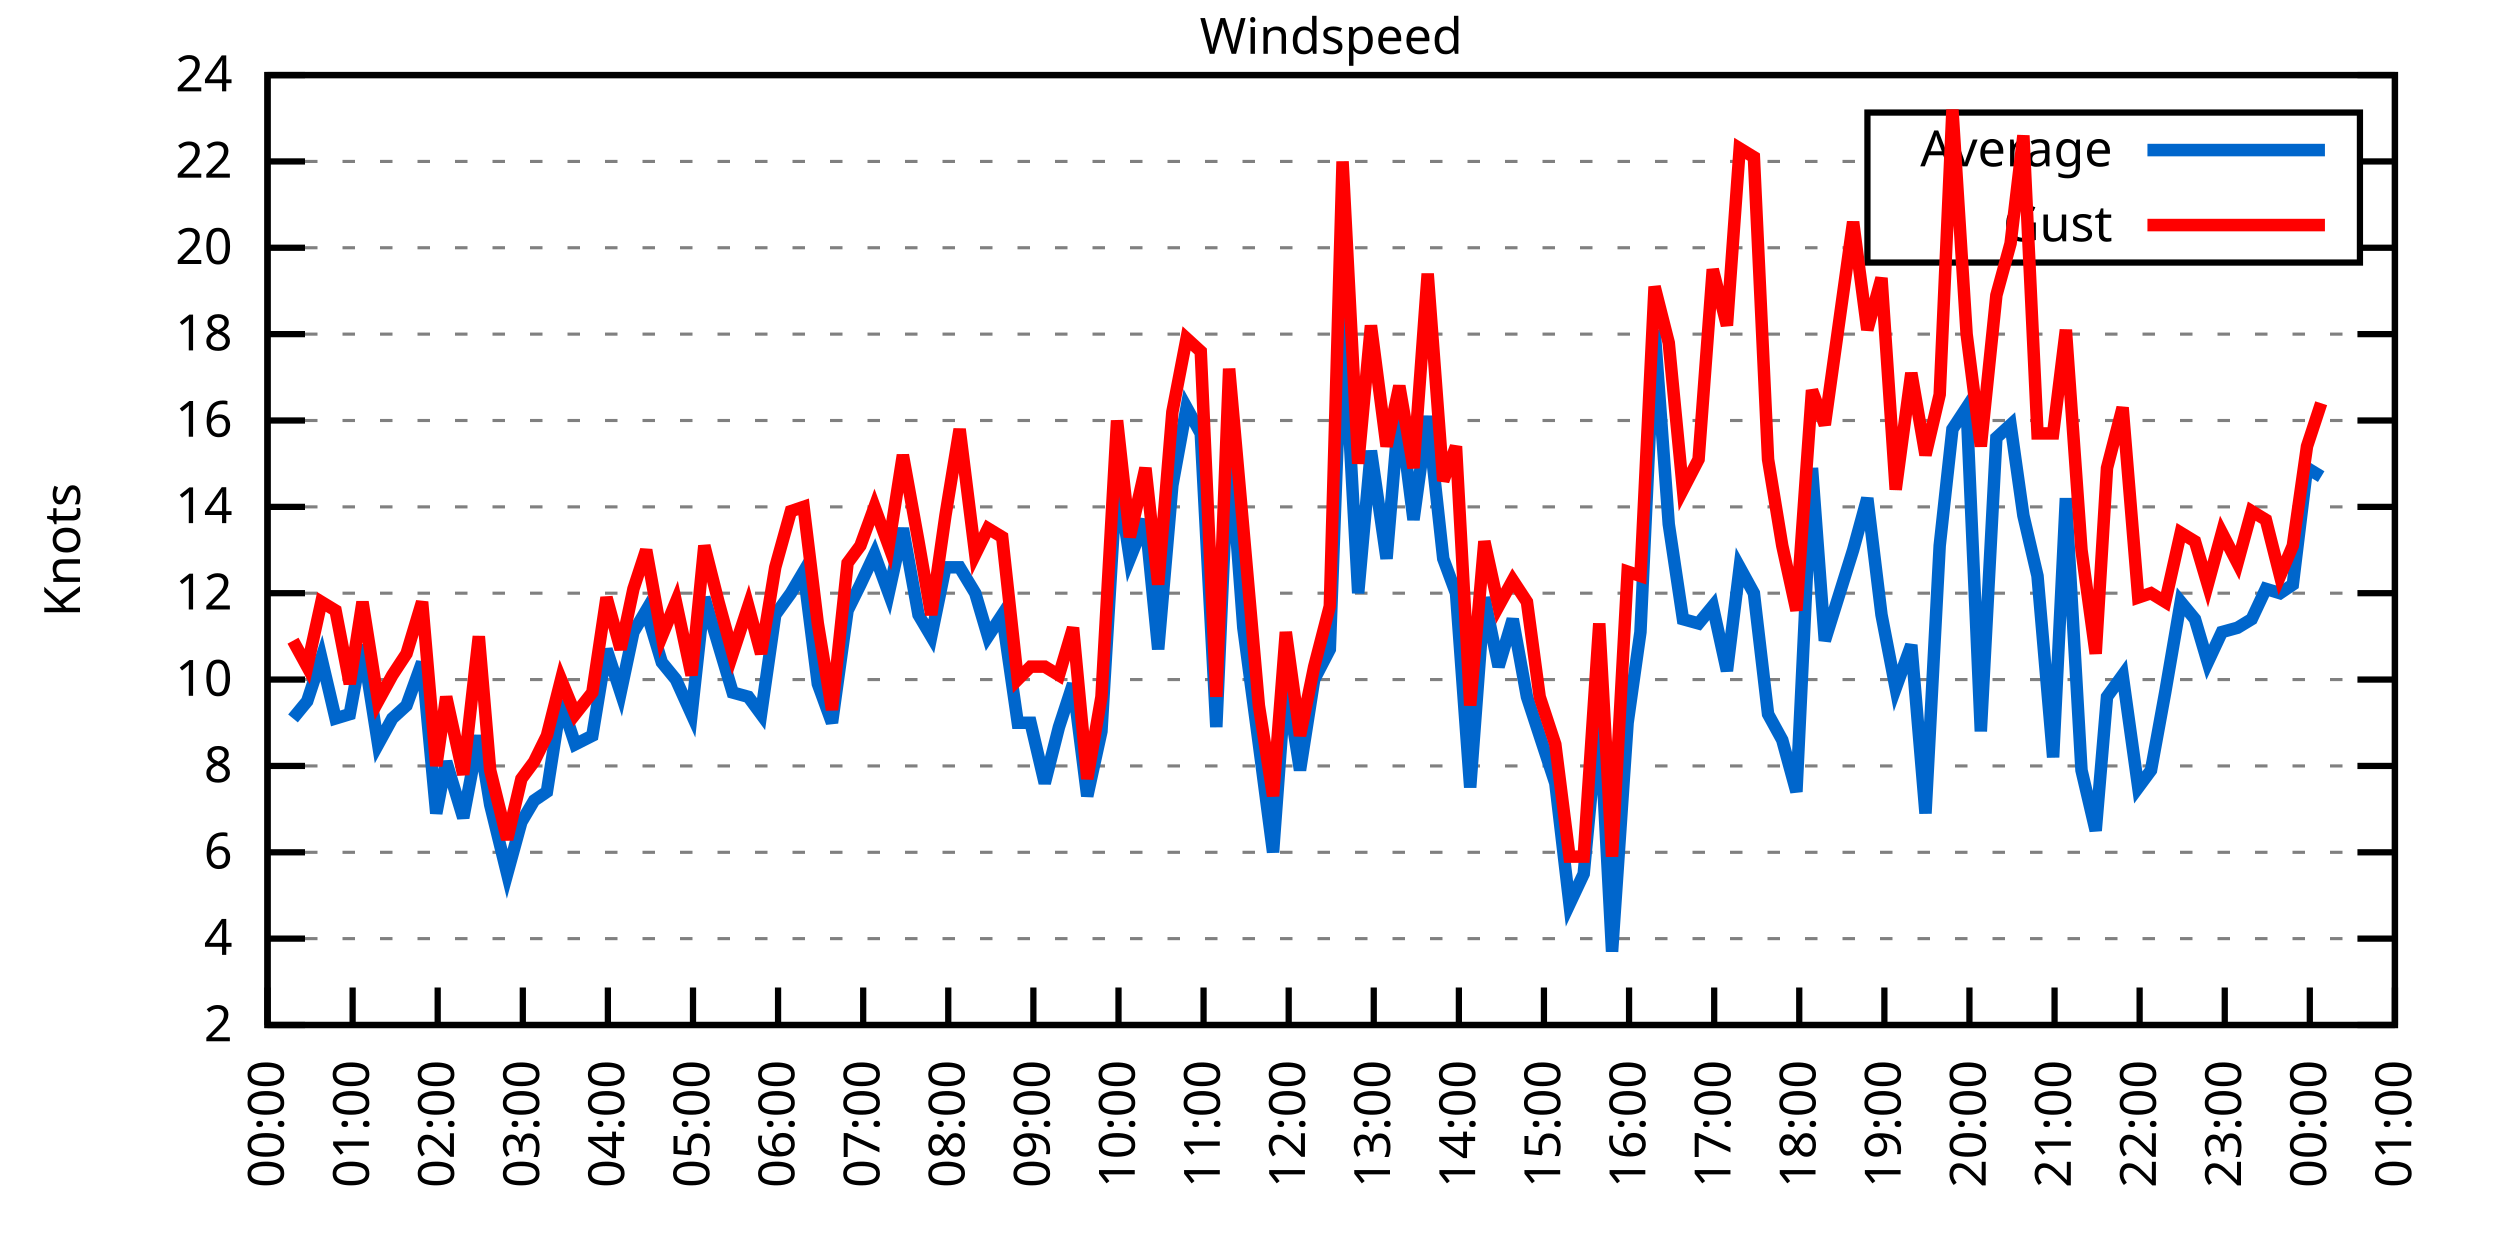
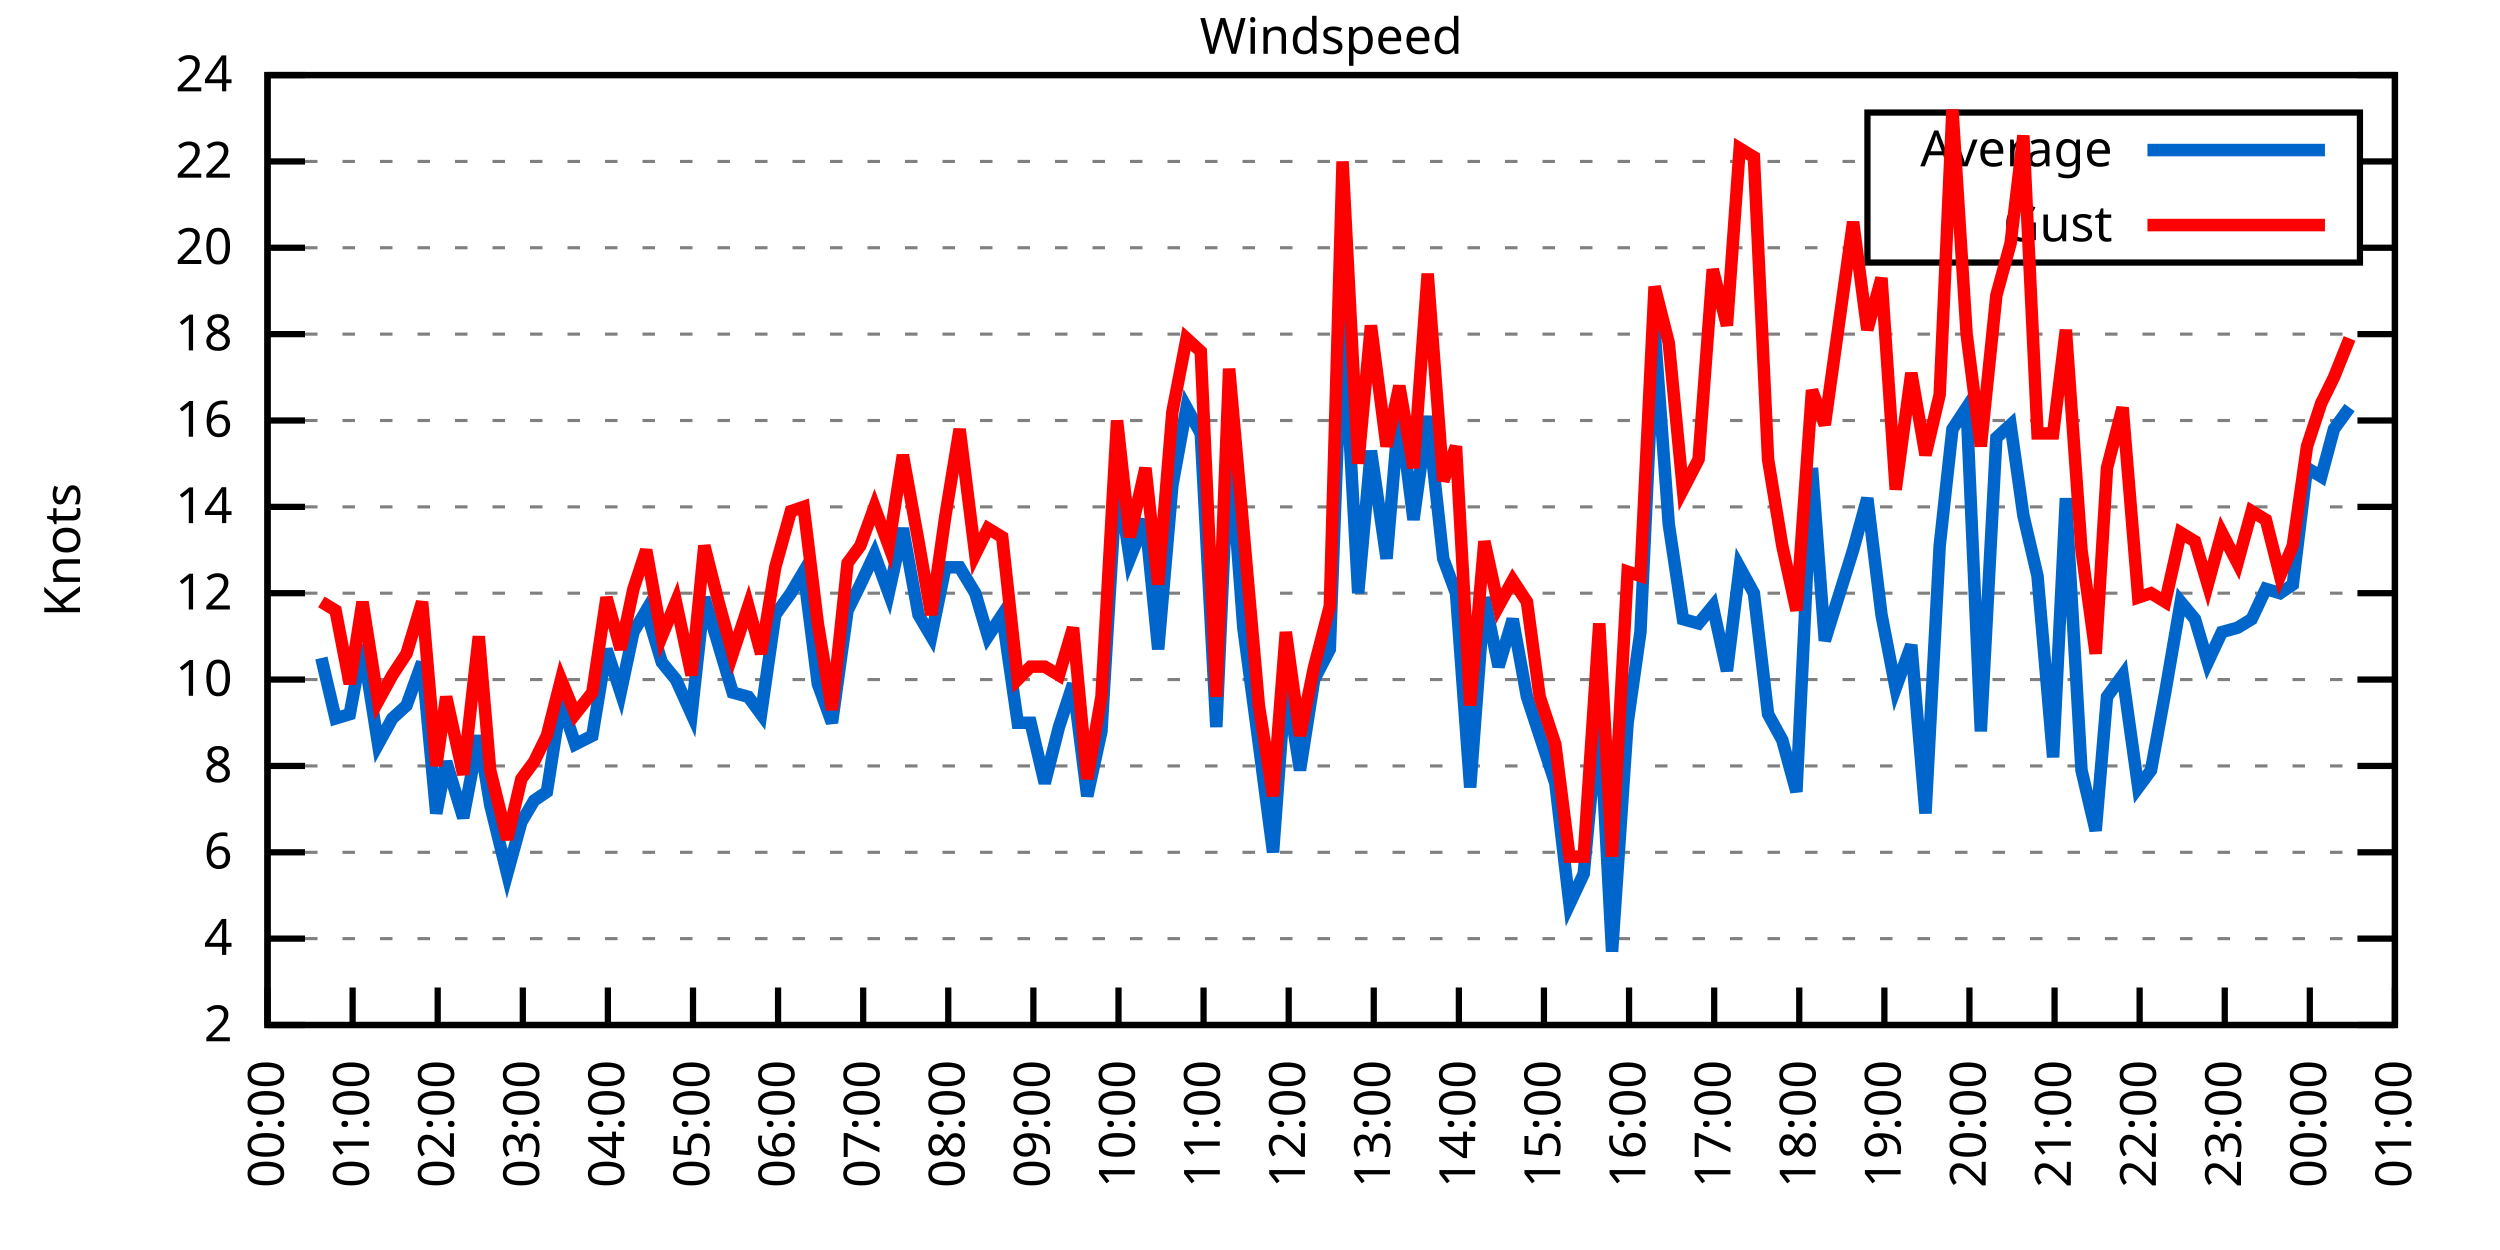
<svg xmlns="http://www.w3.org/2000/svg" xmlns:xlink="http://www.w3.org/1999/xlink" width="400" height="200" viewBox="0 0 400 200">
  <g id="gnuplot_canvas">
    <rect x="0" y="0" width="400" height="200" fill="none" />
    <defs>
      <circle id="gpDot" r="0.5" stroke-width="0.5" stroke="currentColor" />
      <path id="gpPt0" stroke-width="0.333" stroke="currentColor" d="M-1,0 h2 M0,-1 v2" />
      <path id="gpPt1" stroke-width="0.333" stroke="currentColor" d="M-1,-1 L1,1 M1,-1 L-1,1" />
      <path id="gpPt2" stroke-width="0.333" stroke="currentColor" d="M-1,0 L1,0 M0,-1 L0,1 M-1,-1 L1,1 M-1,1 L1,-1" />
      <rect id="gpPt3" stroke-width="0.333" stroke="currentColor" x="-1" y="-1" width="2" height="2" />
      <rect id="gpPt4" stroke-width="0.333" stroke="currentColor" fill="currentColor" x="-1" y="-1" width="2" height="2" />
      <circle id="gpPt5" stroke-width="0.333" stroke="currentColor" cx="0" cy="0" r="1" />
      <use xlink:href="#gpPt5" id="gpPt6" fill="currentColor" stroke="none" />
      <path id="gpPt7" stroke-width="0.333" stroke="currentColor" d="M0,-1.33 L-1.33,0.67 L1.33,0.67 z" />
      <use xlink:href="#gpPt7" id="gpPt8" fill="currentColor" stroke="none" />
      <use xlink:href="#gpPt7" id="gpPt9" stroke="currentColor" transform="rotate(180)" />
      <use xlink:href="#gpPt9" id="gpPt10" fill="currentColor" stroke="none" />
      <use xlink:href="#gpPt3" id="gpPt11" stroke="currentColor" transform="rotate(45)" />
      <use xlink:href="#gpPt11" id="gpPt12" fill="currentColor" stroke="none" />
      <path id="gpPt13" stroke-width="0.333" stroke="currentColor" d="M0,1.330 L1.265,0.411 L0.782,-1.067 L-0.782,-1.076 L-1.265,0.411 z" />
      <use xlink:href="#gpPt13" id="gpPt14" fill="currentColor" stroke="none" />
      <filter id="textbox" filterUnits="objectBoundingBox" x="0" y="0" height="1" width="1">
        <feFlood flood-color="white" flood-opacity="1" result="bgnd" />
        <feComposite in="SourceGraphic" in2="bgnd" operator="atop" />
      </filter>
      <filter id="greybox" filterUnits="objectBoundingBox" x="0" y="0" height="1" width="1">
        <feFlood flood-color="lightgrey" flood-opacity="1" result="grey" />
        <feComposite in="SourceGraphic" in2="grey" operator="atop" />
      </filter>
    </defs>
    <g fill="none" color="white" stroke="currentColor" stroke-width="1.00" stroke-linecap="butt" stroke-linejoin="miter">
</g>
    <g fill="none" color="black" stroke="currentColor" stroke-width="1.00" stroke-linecap="butt" stroke-linejoin="miter">
      <g stroke="none" shape-rendering="crispEdges">
        <polygon fill="rgb(255, 255, 255)" points="42.80,164.00 383.18,164.00 383.18,12.02 42.80,12.02 " />
      </g>
    </g>
    <g fill="none" color="black" stroke="currentColor" stroke-width="1.00" stroke-linecap="butt" stroke-linejoin="miter">
</g>
    <g fill="none" color="black" stroke="black" stroke-width="0.50" stroke-linecap="butt" stroke-linejoin="miter">
</g>
    <g fill="none" color="gray" stroke="currentColor" stroke-width="0.50" stroke-linecap="butt" stroke-linejoin="miter">
      <path stroke="gray" stroke-dasharray="2,4" class="gridline" d="M42.80,164.00 L383.19,164.00  " />
    </g>
    <g fill="none" color="gray" stroke="gray" stroke-width="1.00" stroke-linecap="butt" stroke-linejoin="miter">
</g>
    <g fill="none" color="black" stroke="currentColor" stroke-width="1.00" stroke-linecap="butt" stroke-linejoin="miter">
      <path stroke="black" d="M42.80,164.00 L48.80,164.00 M383.19,164.00 L377.19,164.00  " />
      <g transform="translate(37.20,166.60)" stroke="none" fill="black" font-family="Sans" font-size="8.00" text-anchor="end">
        <text>
          <tspan font-family="Sans"> 2</tspan>
        </text>
      </g>
    </g>
    <g fill="none" color="black" stroke="currentColor" stroke-width="1.00" stroke-linecap="butt" stroke-linejoin="miter">
</g>
    <g fill="none" color="black" stroke="black" stroke-width="0.50" stroke-linecap="butt" stroke-linejoin="miter">
</g>
    <g fill="none" color="gray" stroke="currentColor" stroke-width="0.50" stroke-linecap="butt" stroke-linejoin="miter">
      <path stroke="gray" stroke-dasharray="2,4" class="gridline" d="M42.80,150.18 L383.19,150.18  " />
    </g>
    <g fill="none" color="gray" stroke="gray" stroke-width="1.00" stroke-linecap="butt" stroke-linejoin="miter">
</g>
    <g fill="none" color="black" stroke="currentColor" stroke-width="1.00" stroke-linecap="butt" stroke-linejoin="miter">
      <path stroke="black" d="M42.80,150.18 L48.80,150.18 M383.19,150.18 L377.19,150.18  " />
      <g transform="translate(37.20,152.78)" stroke="none" fill="black" font-family="Sans" font-size="8.00" text-anchor="end">
        <text>
          <tspan font-family="Sans"> 4</tspan>
        </text>
      </g>
    </g>
    <g fill="none" color="black" stroke="currentColor" stroke-width="1.00" stroke-linecap="butt" stroke-linejoin="miter">
</g>
    <g fill="none" color="black" stroke="black" stroke-width="0.50" stroke-linecap="butt" stroke-linejoin="miter">
</g>
    <g fill="none" color="gray" stroke="currentColor" stroke-width="0.50" stroke-linecap="butt" stroke-linejoin="miter">
      <path stroke="gray" stroke-dasharray="2,4" class="gridline" d="M42.80,136.37 L383.19,136.37  " />
    </g>
    <g fill="none" color="gray" stroke="gray" stroke-width="1.00" stroke-linecap="butt" stroke-linejoin="miter">
</g>
    <g fill="none" color="black" stroke="currentColor" stroke-width="1.00" stroke-linecap="butt" stroke-linejoin="miter">
      <path stroke="black" d="M42.80,136.37 L48.80,136.37 M383.19,136.37 L377.19,136.37  " />
      <g transform="translate(37.20,138.97)" stroke="none" fill="black" font-family="Sans" font-size="8.00" text-anchor="end">
        <text>
          <tspan font-family="Sans"> 6</tspan>
        </text>
      </g>
    </g>
    <g fill="none" color="black" stroke="currentColor" stroke-width="1.00" stroke-linecap="butt" stroke-linejoin="miter">
</g>
    <g fill="none" color="black" stroke="black" stroke-width="0.50" stroke-linecap="butt" stroke-linejoin="miter">
</g>
    <g fill="none" color="gray" stroke="currentColor" stroke-width="0.50" stroke-linecap="butt" stroke-linejoin="miter">
      <path stroke="gray" stroke-dasharray="2,4" class="gridline" d="M42.80,122.55 L383.19,122.55  " />
    </g>
    <g fill="none" color="gray" stroke="gray" stroke-width="1.00" stroke-linecap="butt" stroke-linejoin="miter">
</g>
    <g fill="none" color="black" stroke="currentColor" stroke-width="1.00" stroke-linecap="butt" stroke-linejoin="miter">
      <path stroke="black" d="M42.80,122.55 L48.80,122.55 M383.19,122.55 L377.19,122.55  " />
      <g transform="translate(37.20,125.15)" stroke="none" fill="black" font-family="Sans" font-size="8.00" text-anchor="end">
        <text>
          <tspan font-family="Sans"> 8</tspan>
        </text>
      </g>
    </g>
    <g fill="none" color="black" stroke="currentColor" stroke-width="1.00" stroke-linecap="butt" stroke-linejoin="miter">
</g>
    <g fill="none" color="black" stroke="black" stroke-width="0.50" stroke-linecap="butt" stroke-linejoin="miter">
</g>
    <g fill="none" color="gray" stroke="currentColor" stroke-width="0.50" stroke-linecap="butt" stroke-linejoin="miter">
      <path stroke="gray" stroke-dasharray="2,4" class="gridline" d="M42.80,108.73 L383.19,108.73  " />
    </g>
    <g fill="none" color="gray" stroke="gray" stroke-width="1.00" stroke-linecap="butt" stroke-linejoin="miter">
</g>
    <g fill="none" color="black" stroke="currentColor" stroke-width="1.00" stroke-linecap="butt" stroke-linejoin="miter">
      <path stroke="black" d="M42.80,108.73 L48.80,108.73 M383.19,108.73 L377.19,108.73  " />
      <g transform="translate(37.20,111.33)" stroke="none" fill="black" font-family="Sans" font-size="8.00" text-anchor="end">
        <text>
          <tspan font-family="Sans"> 10</tspan>
        </text>
      </g>
    </g>
    <g fill="none" color="black" stroke="currentColor" stroke-width="1.00" stroke-linecap="butt" stroke-linejoin="miter">
</g>
    <g fill="none" color="black" stroke="black" stroke-width="0.50" stroke-linecap="butt" stroke-linejoin="miter">
</g>
    <g fill="none" color="gray" stroke="currentColor" stroke-width="0.50" stroke-linecap="butt" stroke-linejoin="miter">
      <path stroke="gray" stroke-dasharray="2,4" class="gridline" d="M42.80,94.91 L383.19,94.91  " />
    </g>
    <g fill="none" color="gray" stroke="gray" stroke-width="1.00" stroke-linecap="butt" stroke-linejoin="miter">
</g>
    <g fill="none" color="black" stroke="currentColor" stroke-width="1.00" stroke-linecap="butt" stroke-linejoin="miter">
      <path stroke="black" d="M42.80,94.91 L48.80,94.91 M383.19,94.91 L377.19,94.91  " />
      <g transform="translate(37.20,97.51)" stroke="none" fill="black" font-family="Sans" font-size="8.00" text-anchor="end">
        <text>
          <tspan font-family="Sans"> 12</tspan>
        </text>
      </g>
    </g>
    <g fill="none" color="black" stroke="currentColor" stroke-width="1.00" stroke-linecap="butt" stroke-linejoin="miter">
</g>
    <g fill="none" color="black" stroke="black" stroke-width="0.50" stroke-linecap="butt" stroke-linejoin="miter">
</g>
    <g fill="none" color="gray" stroke="currentColor" stroke-width="0.50" stroke-linecap="butt" stroke-linejoin="miter">
      <path stroke="gray" stroke-dasharray="2,4" class="gridline" d="M42.80,81.10 L383.19,81.10  " />
    </g>
    <g fill="none" color="gray" stroke="gray" stroke-width="1.00" stroke-linecap="butt" stroke-linejoin="miter">
</g>
    <g fill="none" color="black" stroke="currentColor" stroke-width="1.00" stroke-linecap="butt" stroke-linejoin="miter">
      <path stroke="black" d="M42.80,81.10 L48.80,81.10 M383.19,81.10 L377.19,81.10  " />
      <g transform="translate(37.20,83.70)" stroke="none" fill="black" font-family="Sans" font-size="8.00" text-anchor="end">
        <text>
          <tspan font-family="Sans"> 14</tspan>
        </text>
      </g>
    </g>
    <g fill="none" color="black" stroke="currentColor" stroke-width="1.00" stroke-linecap="butt" stroke-linejoin="miter">
</g>
    <g fill="none" color="black" stroke="black" stroke-width="0.50" stroke-linecap="butt" stroke-linejoin="miter">
</g>
    <g fill="none" color="gray" stroke="currentColor" stroke-width="0.50" stroke-linecap="butt" stroke-linejoin="miter">
      <path stroke="gray" stroke-dasharray="2,4" class="gridline" d="M42.80,67.28 L383.19,67.28  " />
    </g>
    <g fill="none" color="gray" stroke="gray" stroke-width="1.00" stroke-linecap="butt" stroke-linejoin="miter">
</g>
    <g fill="none" color="black" stroke="currentColor" stroke-width="1.00" stroke-linecap="butt" stroke-linejoin="miter">
      <path stroke="black" d="M42.80,67.28 L48.80,67.28 M383.19,67.28 L377.19,67.28  " />
      <g transform="translate(37.20,69.88)" stroke="none" fill="black" font-family="Sans" font-size="8.00" text-anchor="end">
        <text>
          <tspan font-family="Sans"> 16</tspan>
        </text>
      </g>
    </g>
    <g fill="none" color="black" stroke="currentColor" stroke-width="1.00" stroke-linecap="butt" stroke-linejoin="miter">
</g>
    <g fill="none" color="black" stroke="black" stroke-width="0.50" stroke-linecap="butt" stroke-linejoin="miter">
</g>
    <g fill="none" color="gray" stroke="currentColor" stroke-width="0.50" stroke-linecap="butt" stroke-linejoin="miter">
      <path stroke="gray" stroke-dasharray="2,4" class="gridline" d="M42.80,53.46 L383.19,53.46  " />
    </g>
    <g fill="none" color="gray" stroke="gray" stroke-width="1.00" stroke-linecap="butt" stroke-linejoin="miter">
</g>
    <g fill="none" color="black" stroke="currentColor" stroke-width="1.00" stroke-linecap="butt" stroke-linejoin="miter">
      <path stroke="black" d="M42.80,53.46 L48.80,53.46 M383.19,53.46 L377.19,53.46  " />
      <g transform="translate(37.20,56.06)" stroke="none" fill="black" font-family="Sans" font-size="8.00" text-anchor="end">
        <text>
          <tspan font-family="Sans"> 18</tspan>
        </text>
      </g>
    </g>
    <g fill="none" color="black" stroke="currentColor" stroke-width="1.00" stroke-linecap="butt" stroke-linejoin="miter">
</g>
    <g fill="none" color="black" stroke="black" stroke-width="0.50" stroke-linecap="butt" stroke-linejoin="miter">
</g>
    <g fill="none" color="gray" stroke="currentColor" stroke-width="0.50" stroke-linecap="butt" stroke-linejoin="miter">
      <path stroke="gray" stroke-dasharray="2,4" class="gridline" d="M42.80,39.64 L298.79,39.64 M377.59,39.64 L383.19,39.64  " />
    </g>
    <g fill="none" color="gray" stroke="gray" stroke-width="1.00" stroke-linecap="butt" stroke-linejoin="miter">
</g>
    <g fill="none" color="black" stroke="currentColor" stroke-width="1.00" stroke-linecap="butt" stroke-linejoin="miter">
      <path stroke="black" d="M42.80,39.64 L48.80,39.64 M383.19,39.64 L377.19,39.64  " />
      <g transform="translate(37.20,42.24)" stroke="none" fill="black" font-family="Sans" font-size="8.00" text-anchor="end">
        <text>
          <tspan font-family="Sans"> 20</tspan>
        </text>
      </g>
    </g>
    <g fill="none" color="black" stroke="currentColor" stroke-width="1.00" stroke-linecap="butt" stroke-linejoin="miter">
</g>
    <g fill="none" color="black" stroke="black" stroke-width="0.50" stroke-linecap="butt" stroke-linejoin="miter">
</g>
    <g fill="none" color="gray" stroke="currentColor" stroke-width="0.50" stroke-linecap="butt" stroke-linejoin="miter">
      <path stroke="gray" stroke-dasharray="2,4" class="gridline" d="M42.80,25.83 L298.79,25.83 M377.59,25.83 L383.19,25.83  " />
    </g>
    <g fill="none" color="gray" stroke="gray" stroke-width="1.00" stroke-linecap="butt" stroke-linejoin="miter">
</g>
    <g fill="none" color="black" stroke="currentColor" stroke-width="1.00" stroke-linecap="butt" stroke-linejoin="miter">
      <path stroke="black" d="M42.80,25.83 L48.80,25.83 M383.19,25.83 L377.19,25.83  " />
      <g transform="translate(37.20,28.43)" stroke="none" fill="black" font-family="Sans" font-size="8.00" text-anchor="end">
        <text>
          <tspan font-family="Sans"> 22</tspan>
        </text>
      </g>
    </g>
    <g fill="none" color="black" stroke="currentColor" stroke-width="1.00" stroke-linecap="butt" stroke-linejoin="miter">
</g>
    <g fill="none" color="black" stroke="black" stroke-width="0.50" stroke-linecap="butt" stroke-linejoin="miter">
</g>
    <g fill="none" color="gray" stroke="currentColor" stroke-width="0.50" stroke-linecap="butt" stroke-linejoin="miter">
      <path stroke="gray" stroke-dasharray="2,4" class="gridline" d="M42.80,12.01 L383.19,12.01  " />
    </g>
    <g fill="none" color="gray" stroke="gray" stroke-width="1.00" stroke-linecap="butt" stroke-linejoin="miter">
</g>
    <g fill="none" color="black" stroke="currentColor" stroke-width="1.00" stroke-linecap="butt" stroke-linejoin="miter">
      <path stroke="black" d="M42.80,12.01 L48.80,12.01 M383.19,12.01 L377.19,12.01  " />
      <g transform="translate(37.20,14.61)" stroke="none" fill="black" font-family="Sans" font-size="8.00" text-anchor="end">
        <text>
          <tspan font-family="Sans"> 24</tspan>
        </text>
      </g>
    </g>
    <g fill="none" color="black" stroke="currentColor" stroke-width="1.00" stroke-linecap="butt" stroke-linejoin="miter">
      <path stroke="black" d="M42.80,164.00 L42.80,158.00  " />
      <g transform="translate(45.40,169.60) rotate(270.00)" stroke="none" fill="black" font-family="Sans" font-size="8.00" text-anchor="end">
        <text>
          <tspan font-family="Sans">00:00</tspan>
        </text>
      </g>
    </g>
    <g fill="none" color="black" stroke="currentColor" stroke-width="1.00" stroke-linecap="butt" stroke-linejoin="miter">
      <path stroke="black" d="M56.42,164.00 L56.42,158.00  " />
      <g transform="translate(59.02,169.60) rotate(270.00)" stroke="none" fill="black" font-family="Sans" font-size="8.00" text-anchor="end">
        <text>
          <tspan font-family="Sans">01:00</tspan>
        </text>
      </g>
    </g>
    <g fill="none" color="black" stroke="currentColor" stroke-width="1.00" stroke-linecap="butt" stroke-linejoin="miter">
      <path stroke="black" d="M70.03,164.00 L70.03,158.00  " />
      <g transform="translate(72.63,169.60) rotate(270.00)" stroke="none" fill="black" font-family="Sans" font-size="8.00" text-anchor="end">
        <text>
          <tspan font-family="Sans">02:00</tspan>
        </text>
      </g>
    </g>
    <g fill="none" color="black" stroke="currentColor" stroke-width="1.00" stroke-linecap="butt" stroke-linejoin="miter">
      <path stroke="black" d="M83.65,164.00 L83.65,158.00  " />
      <g transform="translate(86.25,169.60) rotate(270.00)" stroke="none" fill="black" font-family="Sans" font-size="8.00" text-anchor="end">
        <text>
          <tspan font-family="Sans">03:00</tspan>
        </text>
      </g>
    </g>
    <g fill="none" color="black" stroke="currentColor" stroke-width="1.00" stroke-linecap="butt" stroke-linejoin="miter">
      <path stroke="black" d="M97.26,164.00 L97.26,158.00  " />
      <g transform="translate(99.86,169.60) rotate(270.00)" stroke="none" fill="black" font-family="Sans" font-size="8.00" text-anchor="end">
        <text>
          <tspan font-family="Sans">04:00</tspan>
        </text>
      </g>
    </g>
    <g fill="none" color="black" stroke="currentColor" stroke-width="1.00" stroke-linecap="butt" stroke-linejoin="miter">
      <path stroke="black" d="M110.88,164.00 L110.88,158.00  " />
      <g transform="translate(113.48,169.60) rotate(270.00)" stroke="none" fill="black" font-family="Sans" font-size="8.00" text-anchor="end">
        <text>
          <tspan font-family="Sans">05:00</tspan>
        </text>
      </g>
    </g>
    <g fill="none" color="black" stroke="currentColor" stroke-width="1.00" stroke-linecap="butt" stroke-linejoin="miter">
      <path stroke="black" d="M124.49,164.00 L124.49,158.00  " />
      <g transform="translate(127.09,169.60) rotate(270.00)" stroke="none" fill="black" font-family="Sans" font-size="8.00" text-anchor="end">
        <text>
          <tspan font-family="Sans">06:00</tspan>
        </text>
      </g>
    </g>
    <g fill="none" color="black" stroke="currentColor" stroke-width="1.00" stroke-linecap="butt" stroke-linejoin="miter">
      <path stroke="black" d="M138.11,164.00 L138.11,158.00  " />
      <g transform="translate(140.71,169.60) rotate(270.00)" stroke="none" fill="black" font-family="Sans" font-size="8.00" text-anchor="end">
        <text>
          <tspan font-family="Sans">07:00</tspan>
        </text>
      </g>
    </g>
    <g fill="none" color="black" stroke="currentColor" stroke-width="1.00" stroke-linecap="butt" stroke-linejoin="miter">
      <path stroke="black" d="M151.72,164.00 L151.72,158.00  " />
      <g transform="translate(154.32,169.60) rotate(270.00)" stroke="none" fill="black" font-family="Sans" font-size="8.00" text-anchor="end">
        <text>
          <tspan font-family="Sans">08:00</tspan>
        </text>
      </g>
    </g>
    <g fill="none" color="black" stroke="currentColor" stroke-width="1.00" stroke-linecap="butt" stroke-linejoin="miter">
      <path stroke="black" d="M165.34,164.00 L165.34,158.00  " />
      <g transform="translate(167.94,169.60) rotate(270.00)" stroke="none" fill="black" font-family="Sans" font-size="8.00" text-anchor="end">
        <text>
          <tspan font-family="Sans">09:00</tspan>
        </text>
      </g>
    </g>
    <g fill="none" color="black" stroke="currentColor" stroke-width="1.00" stroke-linecap="butt" stroke-linejoin="miter">
      <path stroke="black" d="M178.96,164.00 L178.96,158.00  " />
      <g transform="translate(181.56,169.60) rotate(270.00)" stroke="none" fill="black" font-family="Sans" font-size="8.00" text-anchor="end">
        <text>
          <tspan font-family="Sans">10:00</tspan>
        </text>
      </g>
    </g>
    <g fill="none" color="black" stroke="currentColor" stroke-width="1.00" stroke-linecap="butt" stroke-linejoin="miter">
      <path stroke="black" d="M192.57,164.00 L192.57,158.00  " />
      <g transform="translate(195.17,169.60) rotate(270.00)" stroke="none" fill="black" font-family="Sans" font-size="8.00" text-anchor="end">
        <text>
          <tspan font-family="Sans">11:00</tspan>
        </text>
      </g>
    </g>
    <g fill="none" color="black" stroke="currentColor" stroke-width="1.00" stroke-linecap="butt" stroke-linejoin="miter">
      <path stroke="black" d="M206.19,164.00 L206.19,158.00  " />
      <g transform="translate(208.79,169.60) rotate(270.00)" stroke="none" fill="black" font-family="Sans" font-size="8.00" text-anchor="end">
        <text>
          <tspan font-family="Sans">12:00</tspan>
        </text>
      </g>
    </g>
    <g fill="none" color="black" stroke="currentColor" stroke-width="1.00" stroke-linecap="butt" stroke-linejoin="miter">
      <path stroke="black" d="M219.80,164.00 L219.80,158.00  " />
      <g transform="translate(222.40,169.60) rotate(270.00)" stroke="none" fill="black" font-family="Sans" font-size="8.00" text-anchor="end">
        <text>
          <tspan font-family="Sans">13:00</tspan>
        </text>
      </g>
    </g>
    <g fill="none" color="black" stroke="currentColor" stroke-width="1.00" stroke-linecap="butt" stroke-linejoin="miter">
      <path stroke="black" d="M233.42,164.00 L233.42,158.00  " />
      <g transform="translate(236.02,169.60) rotate(270.00)" stroke="none" fill="black" font-family="Sans" font-size="8.00" text-anchor="end">
        <text>
          <tspan font-family="Sans">14:00</tspan>
        </text>
      </g>
    </g>
    <g fill="none" color="black" stroke="currentColor" stroke-width="1.00" stroke-linecap="butt" stroke-linejoin="miter">
      <path stroke="black" d="M247.03,164.00 L247.03,158.00  " />
      <g transform="translate(249.63,169.60) rotate(270.00)" stroke="none" fill="black" font-family="Sans" font-size="8.00" text-anchor="end">
        <text>
          <tspan font-family="Sans">15:00</tspan>
        </text>
      </g>
    </g>
    <g fill="none" color="black" stroke="currentColor" stroke-width="1.00" stroke-linecap="butt" stroke-linejoin="miter">
      <path stroke="black" d="M260.65,164.00 L260.65,158.00  " />
      <g transform="translate(263.25,169.60) rotate(270.00)" stroke="none" fill="black" font-family="Sans" font-size="8.00" text-anchor="end">
        <text>
          <tspan font-family="Sans">16:00</tspan>
        </text>
      </g>
    </g>
    <g fill="none" color="black" stroke="currentColor" stroke-width="1.00" stroke-linecap="butt" stroke-linejoin="miter">
      <path stroke="black" d="M274.27,164.00 L274.27,158.00  " />
      <g transform="translate(276.87,169.60) rotate(270.00)" stroke="none" fill="black" font-family="Sans" font-size="8.00" text-anchor="end">
        <text>
          <tspan font-family="Sans">17:00</tspan>
        </text>
      </g>
    </g>
    <g fill="none" color="black" stroke="currentColor" stroke-width="1.00" stroke-linecap="butt" stroke-linejoin="miter">
      <path stroke="black" d="M287.88,164.00 L287.88,158.00  " />
      <g transform="translate(290.48,169.60) rotate(270.00)" stroke="none" fill="black" font-family="Sans" font-size="8.00" text-anchor="end">
        <text>
          <tspan font-family="Sans">18:00</tspan>
        </text>
      </g>
    </g>
    <g fill="none" color="black" stroke="currentColor" stroke-width="1.00" stroke-linecap="butt" stroke-linejoin="miter">
      <path stroke="black" d="M301.50,164.00 L301.50,158.00  " />
      <g transform="translate(304.10,169.60) rotate(270.00)" stroke="none" fill="black" font-family="Sans" font-size="8.00" text-anchor="end">
        <text>
          <tspan font-family="Sans">19:00</tspan>
        </text>
      </g>
    </g>
    <g fill="none" color="black" stroke="currentColor" stroke-width="1.00" stroke-linecap="butt" stroke-linejoin="miter">
      <path stroke="black" d="M315.11,164.00 L315.11,158.00  " />
      <g transform="translate(317.71,169.60) rotate(270.00)" stroke="none" fill="black" font-family="Sans" font-size="8.00" text-anchor="end">
        <text>
          <tspan font-family="Sans">20:00</tspan>
        </text>
      </g>
    </g>
    <g fill="none" color="black" stroke="currentColor" stroke-width="1.00" stroke-linecap="butt" stroke-linejoin="miter">
      <path stroke="black" d="M328.73,164.00 L328.73,158.00  " />
      <g transform="translate(331.33,169.60) rotate(270.00)" stroke="none" fill="black" font-family="Sans" font-size="8.00" text-anchor="end">
        <text>
          <tspan font-family="Sans">21:00</tspan>
        </text>
      </g>
    </g>
    <g fill="none" color="black" stroke="currentColor" stroke-width="1.00" stroke-linecap="butt" stroke-linejoin="miter">
      <path stroke="black" d="M342.34,164.00 L342.34,158.00  " />
      <g transform="translate(344.94,169.60) rotate(270.00)" stroke="none" fill="black" font-family="Sans" font-size="8.00" text-anchor="end">
        <text>
          <tspan font-family="Sans">22:00</tspan>
        </text>
      </g>
    </g>
    <g fill="none" color="black" stroke="currentColor" stroke-width="1.00" stroke-linecap="butt" stroke-linejoin="miter">
      <path stroke="black" d="M355.96,164.00 L355.96,158.00  " />
      <g transform="translate(358.56,169.60) rotate(270.00)" stroke="none" fill="black" font-family="Sans" font-size="8.00" text-anchor="end">
        <text>
          <tspan font-family="Sans">23:00</tspan>
        </text>
      </g>
    </g>
    <g fill="none" color="black" stroke="currentColor" stroke-width="1.00" stroke-linecap="butt" stroke-linejoin="miter">
      <path stroke="black" d="M369.57,164.00 L369.57,158.00  " />
      <g transform="translate(372.17,169.60) rotate(270.00)" stroke="none" fill="black" font-family="Sans" font-size="8.00" text-anchor="end">
        <text>
          <tspan font-family="Sans">00:00</tspan>
        </text>
      </g>
    </g>
    <g fill="none" color="black" stroke="currentColor" stroke-width="1.00" stroke-linecap="butt" stroke-linejoin="miter">
      <path stroke="black" d="M383.19,164.00 L383.19,158.00  " />
      <g transform="translate(385.79,169.60) rotate(270.00)" stroke="none" fill="black" font-family="Sans" font-size="8.00" text-anchor="end">
        <text>
          <tspan font-family="Sans">01:00</tspan>
        </text>
      </g>
    </g>
    <g fill="none" color="black" stroke="currentColor" stroke-width="1.00" stroke-linecap="butt" stroke-linejoin="miter">
</g>
    <g fill="none" color="black" stroke="currentColor" stroke-width="1.00" stroke-linecap="butt" stroke-linejoin="miter">
      <path stroke="black" d="M42.80,12.01 L42.80,164.00 L383.19,164.00 L383.19,12.01 L42.80,12.01 Z  " />
    </g>
    <g fill="none" color="black" stroke="currentColor" stroke-width="1.00" stroke-linecap="butt" stroke-linejoin="miter">
</g>
    <g fill="none" color="black" stroke="currentColor" stroke-width="1.00" stroke-linecap="butt" stroke-linejoin="miter">
      <path stroke="black" d="M298.79,42.01 L298.79,18.01 L377.59,18.01 L377.59,42.01 L298.79,42.01 Z  " />
    </g>
    <g id="Windspeed_plot_1">
      <g fill="none" color="white" stroke="black" stroke-width="2.00" stroke-linecap="butt" stroke-linejoin="miter">
</g>
      <g fill="none" color="black" stroke="currentColor" stroke-width="2.00" stroke-linecap="butt" stroke-linejoin="miter">
        <g transform="translate(337.99,26.61)" stroke="none" fill="black" font-family="Sans" font-size="8.00" text-anchor="end">
          <text>
            <tspan font-family="Sans">Average</tspan>
          </text>
        </g>
      </g>
      <g fill="none" color="black" stroke="currentColor" stroke-width="2.00" stroke-linecap="butt" stroke-linejoin="miter">
-         <path stroke="rgb(  0, 102, 204)" d="M343.59,24.01 L371.99,24.01 M46.88,114.95 L49.15,112.19 L51.42,105.28 L53.69,114.95 L55.96,114.26 L58.00,103.20   L60.50,119.09 L62.77,114.95 L65.04,112.88 L67.54,105.97 L69.80,130.15 L71.39,121.86 L74.12,130.84 L76.61,117.71   L78.43,128.77 L81.15,139.82 L83.42,131.53 L85.46,128.08 L87.50,126.69 L89.77,112.19 L92.04,119.09 L94.77,117.71   L97.04,103.89 L99.30,110.80 L101.35,101.13 L103.39,97.68 L105.89,105.97 L108.15,108.73 L110.65,114.26 L112.69,95.60   L114.96,103.20 L117.23,110.80 L119.73,111.49 L121.77,114.26 L124.04,98.37 L126.54,94.91 L128.58,91.46 L130.85,109.42   L133.12,115.64 L135.61,97.68 L137.66,93.53 L139.92,88.70 L142.19,94.91 L144.46,84.55 L146.96,98.37 L149.00,101.82   L151.27,90.77 L153.54,90.77 L156.04,94.91 L158.08,101.82 L160.35,98.37 L162.84,115.64 L164.89,115.64 L167.16,125.31   L169.43,116.33 L171.69,109.42 L173.96,127.38 L176.23,117.02 L178.73,75.57 L180.77,89.39 L183.27,83.17 L185.31,103.89   L187.58,77.64 L189.85,65.21 L192.12,69.35 L194.61,116.33 L196.66,70.04 L198.93,100.44 L201.42,119.09 L203.69,136.37   L205.73,108.73 L208.00,123.24 L210.27,108.73 L212.77,103.89 L214.81,49.32 L217.31,94.91 L219.35,72.12 L221.85,89.39   L223.89,65.21 L226.16,83.17 L228.43,66.59 L230.92,89.39 L232.96,94.91 L235.23,126.00 L237.50,95.60 L239.77,106.66   L242.04,99.06 L244.31,111.49 L246.35,117.71 L248.85,125.31 L251.12,144.66 L253.39,139.82 L255.88,113.57 L257.93,152.26   L260.42,115.64 L262.47,101.13 L264.73,52.77 L267.00,83.86 L269.27,99.06 L271.77,99.75 L274.04,96.99 L276.31,107.35   L278.35,90.77 L280.62,94.91 L282.89,114.26 L285.16,118.40 L287.43,126.69 L289.92,74.88 L291.97,102.51 L296.50,88.00   L298.77,79.71 L301.04,98.37 L303.31,110.11 L305.81,103.20 L308.08,130.15 L310.35,87.31 L312.39,68.66 L314.66,65.21   L316.93,117.02 L319.42,70.04 L321.69,67.97 L323.74,82.48 L326.00,92.15 L328.50,121.17 L330.54,79.71 L333.04,123.24   L335.31,132.91 L337.12,111.49 L339.62,108.04 L342.12,126.00 L344.16,123.24 L346.43,110.80 L348.92,96.30 L351.19,99.06   L353.24,105.97 L355.50,101.13 L358.00,100.44 L360.27,99.06 L362.54,94.22 L364.81,94.91 L366.85,93.53 L369.12,74.88   L371.39,76.26  " />
+         <path stroke="rgb(  0, 102, 204)" d="M343.59,24.01 L371.99,24.01 M51.42,105.28 L53.69,114.95 L55.96,114.26 L58.00,103.20 L60.50,119.09 L62.77,114.95   L65.04,112.88 L67.54,105.97 L69.80,130.15 L71.39,121.86 L74.12,130.84 L76.61,117.71 L78.43,128.77 L81.15,139.82   L83.42,131.53 L85.46,128.08 L87.50,126.69 L89.77,112.19 L92.04,119.09 L94.77,117.71 L97.04,103.89 L99.30,110.80   L101.35,101.13 L103.39,97.68 L105.89,105.97 L108.15,108.73 L110.65,114.26 L112.69,95.60 L114.96,103.20 L117.23,110.80   L119.73,111.49 L121.77,114.26 L124.04,98.37 L126.54,94.91 L128.58,91.46 L130.85,109.42 L133.12,115.64 L135.61,97.68   L137.66,93.53 L139.92,88.70 L142.19,94.91 L144.46,84.55 L146.96,98.37 L149.00,101.82 L151.27,90.77 L153.54,90.77   L156.04,94.91 L158.08,101.82 L160.35,98.37 L162.84,115.64 L164.89,115.64 L167.16,125.31 L169.43,116.33 L171.69,109.42   L173.96,127.38 L176.23,117.02 L178.73,75.57 L180.77,89.39 L183.27,83.17 L185.31,103.89 L187.58,77.64 L189.85,65.21   L192.12,69.35 L194.61,116.33 L196.66,70.04 L198.93,100.44 L201.42,119.09 L203.69,136.37 L205.73,108.73 L208.00,123.24   L210.27,108.73 L212.77,103.89 L214.81,49.32 L217.31,94.91 L219.35,72.12 L221.85,89.39 L223.89,65.21 L226.16,83.17   L228.43,66.59 L230.92,89.39 L232.96,94.91 L235.23,126.00 L237.50,95.60 L239.77,106.66 L242.04,99.06 L244.31,111.49   L246.35,117.71 L248.85,125.31 L251.12,144.66 L253.39,139.82 L255.88,113.57 L257.93,152.26 L260.42,115.64 L262.47,101.13   L264.73,52.77 L267.00,83.86 L269.27,99.06 L271.77,99.75 L274.04,96.99 L276.31,107.35 L278.35,90.77 L280.62,94.91   L282.89,114.26 L285.16,118.40 L287.43,126.69 L289.92,74.88 L291.97,102.51 L296.50,88.00 L298.77,79.71 L301.04,98.37   L303.31,110.11 L305.81,103.20 L308.08,130.15 L310.35,87.31 L312.39,68.66 L314.66,65.21 L316.93,117.02 L319.42,70.04   L321.69,67.97 L323.74,82.48 L326.00,92.15 L328.50,121.17 L330.54,79.71 L333.04,123.24 L335.31,132.91 L337.12,111.49   L339.62,108.04 L342.12,126.00 L344.16,123.24 L346.43,110.80 L348.92,96.30 L351.19,99.06 L353.24,105.97 L355.50,101.13   L358.00,100.44 L360.27,99.06 L362.54,94.22 L364.81,94.91 L366.85,93.53 L369.12,74.88 L371.39,76.26 L373.43,68.66   L375.93,65.21  " />
      </g>
    </g>
    <g id="Windspeed_plot_2">
      <g fill="none" color="black" stroke="currentColor" stroke-width="2.00" stroke-linecap="butt" stroke-linejoin="miter">
        <g transform="translate(337.99,38.61)" stroke="none" fill="black" font-family="Sans" font-size="8.00" text-anchor="end">
          <text>
            <tspan font-family="Sans">Gust</tspan>
          </text>
        </g>
      </g>
      <g fill="none" color="black" stroke="currentColor" stroke-width="2.00" stroke-linecap="butt" stroke-linejoin="miter">
-         <path stroke="rgb(255,   0,   0)" d="M343.59,36.01 L371.99,36.01 M46.88,102.51 L49.15,106.66 L51.42,96.30 L53.69,97.68 L55.96,109.42 L58.00,96.30   L60.50,112.19 L62.77,108.04 L65.04,104.59 L67.54,96.30 L69.80,122.55 L71.39,111.49 L74.12,123.93 L76.61,101.82   L78.43,123.24 L81.15,134.29 L83.42,124.62 L85.46,121.86 L87.50,117.71 L89.77,108.73 L92.04,114.26 L94.77,110.80   L97.04,95.60 L99.30,103.89 L101.35,94.22 L103.39,88.00 L105.89,101.82 L108.15,96.30 L110.65,108.04 L112.69,87.31   L114.96,96.30 L117.23,104.59 L119.73,96.99 L121.77,104.59 L124.04,90.77 L126.54,81.79 L128.58,81.10 L130.85,99.75   L133.12,113.57 L135.61,90.08 L137.66,87.31 L139.92,81.10 L142.19,87.31 L144.46,72.81 L146.96,86.62 L149.00,98.37   L151.27,82.48 L153.54,68.66 L156.04,88.70 L158.08,84.55 L160.35,85.93 L162.84,108.73 L164.89,106.66 L167.16,106.66   L169.43,108.04 L171.69,100.44 L173.96,124.62 L176.23,111.49 L178.73,67.28 L180.77,85.93 L183.27,74.88 L185.31,93.53   L187.58,65.90 L189.85,54.15 L192.12,56.23 L194.61,111.49 L196.66,58.99 L198.93,84.55 L201.42,112.88 L203.69,127.38   L205.73,101.13 L208.00,117.71 L210.27,106.66 L212.77,96.99 L214.81,25.83 L217.31,74.19 L219.35,52.08 L221.85,71.42   L223.89,61.75 L226.16,74.88 L228.43,43.79 L230.92,76.95 L232.96,71.42 L235.23,112.88 L237.50,86.62 L239.77,96.99   L242.04,92.84 L244.31,96.30 L246.35,111.49 L248.85,119.09 L251.12,137.06 L253.39,137.06 L255.88,99.75 L257.93,137.06   L260.42,91.46 L262.47,92.15 L264.73,45.86 L267.00,54.84 L269.27,78.33 L271.77,73.50 L274.04,43.10 L276.31,52.08   L278.35,23.75 L280.62,25.14 L282.89,73.50 L285.16,87.31 L287.43,97.68 L289.92,62.44 L291.97,67.97 L296.50,35.50   L298.77,52.77 L301.04,44.48 L303.31,78.33 L305.81,59.68 L308.08,72.81 L310.35,63.13 L312.39,17.54 L314.66,53.46   L316.93,71.42 L319.42,47.24 L321.69,38.95 L323.74,21.68 L326.00,69.35 L328.50,69.35 L330.54,52.77 L333.04,88.00   L335.31,104.59 L337.12,74.88 L339.62,65.21 L342.12,95.60 L344.16,94.91 L346.43,96.30 L348.92,85.24 L351.19,86.62   L353.24,93.53 L355.50,85.24 L358.00,90.08 L360.27,81.79 L362.54,83.17 L364.81,92.15 L366.85,87.31 L369.12,71.42   L371.39,64.52  " />
+         <path stroke="rgb(255,   0,   0)" d="M343.59,36.01 L371.99,36.01 M51.42,96.30 L53.69,97.68 L55.96,109.42 L58.00,96.30 L60.50,112.19 L62.77,108.04   L65.04,104.59 L67.54,96.30 L69.80,122.55 L71.39,111.49 L74.12,123.93 L76.61,101.82 L78.43,123.24 L81.15,134.29   L83.42,124.62 L85.46,121.86 L87.50,117.71 L89.77,108.73 L92.04,114.26 L94.77,110.80 L97.04,95.60 L99.30,103.89   L101.35,94.22 L103.39,88.00 L105.89,101.82 L108.15,96.30 L110.65,108.04 L112.69,87.31 L114.96,96.30 L117.23,104.59   L119.73,96.99 L121.77,104.59 L124.04,90.77 L126.54,81.79 L128.58,81.10 L130.85,99.75 L133.12,113.57 L135.61,90.08   L137.66,87.31 L139.92,81.10 L142.19,87.31 L144.46,72.81 L146.96,86.62 L149.00,98.37 L151.27,82.48 L153.54,68.66   L156.04,88.70 L158.08,84.55 L160.35,85.93 L162.84,108.73 L164.89,106.66 L167.16,106.66 L169.43,108.04 L171.69,100.44   L173.96,124.62 L176.23,111.49 L178.73,67.28 L180.77,85.93 L183.27,74.88 L185.31,93.53 L187.58,65.90 L189.85,54.15   L192.12,56.23 L194.61,111.49 L196.66,58.99 L198.93,84.55 L201.42,112.88 L203.69,127.38 L205.73,101.13 L208.00,117.71   L210.27,106.66 L212.77,96.99 L214.81,25.83 L217.31,74.19 L219.35,52.08 L221.85,71.42 L223.89,61.75 L226.16,74.88   L228.43,43.79 L230.92,76.95 L232.96,71.42 L235.23,112.88 L237.50,86.62 L239.77,96.99 L242.04,92.84 L244.31,96.30   L246.35,111.49 L248.85,119.09 L251.12,137.06 L253.39,137.06 L255.88,99.75 L257.93,137.06 L260.42,91.46 L262.47,92.15   L264.73,45.86 L267.00,54.84 L269.27,78.33 L271.77,73.50 L274.04,43.10 L276.31,52.08 L278.35,23.75 L280.62,25.14   L282.89,73.50 L285.16,87.31 L287.43,97.68 L289.92,62.44 L291.97,67.97 L296.50,35.50 L298.77,52.77 L301.04,44.48   L303.31,78.33 L305.81,59.68 L308.08,72.81 L310.35,63.13 L312.39,17.54 L314.66,53.46 L316.93,71.42 L319.42,47.24   L321.69,38.95 L323.74,21.68 L326.00,69.35 L328.50,69.35 L330.54,52.77 L333.04,88.00 L335.31,104.59 L337.12,74.88   L339.62,65.21 L342.12,95.60 L344.16,94.91 L346.43,96.30 L348.92,85.24 L351.19,86.62 L353.24,93.53 L355.50,85.24   L358.00,90.08 L360.27,81.79 L362.54,83.17 L364.81,92.15 L366.85,87.31 L369.12,71.42 L371.39,64.52 L373.43,60.37   L375.93,54.15  " />
      </g>
    </g>
    <g fill="none" color="black" stroke="currentColor" stroke-width="2.00" stroke-linecap="butt" stroke-linejoin="miter">
</g>
    <g fill="none" color="black" stroke="black" stroke-width="1.00" stroke-linecap="butt" stroke-linejoin="miter">
</g>
    <g fill="none" color="black" stroke="currentColor" stroke-width="1.00" stroke-linecap="butt" stroke-linejoin="miter">
      <path stroke="black" d="M42.80,12.01 L42.80,164.00 L383.19,164.00 L383.19,12.01 L42.80,12.01 Z  " />
      <g transform="translate(12.80,88.01) rotate(270.00)" stroke="none" fill="black" font-family="Sans" font-size="8.00" text-anchor="middle">
        <text>
          <tspan font-family="Sans">Knots</tspan>
        </text>
      </g>
    </g>
    <g fill="none" color="black" stroke="currentColor" stroke-width="1.00" stroke-linecap="butt" stroke-linejoin="miter">
</g>
    <g fill="none" color="black" stroke="currentColor" stroke-width="1.00" stroke-linecap="butt" stroke-linejoin="miter">
      <g transform="translate(212.99,8.61)" stroke="none" fill="black" font-family="Sans" font-size="8.00" text-anchor="middle">
        <text>
          <tspan font-family="Sans">Windspeed</tspan>
        </text>
      </g>
    </g>
    <g fill="none" color="black" stroke="currentColor" stroke-width="1.00" stroke-linecap="butt" stroke-linejoin="miter">
</g>
  </g>
</svg>
